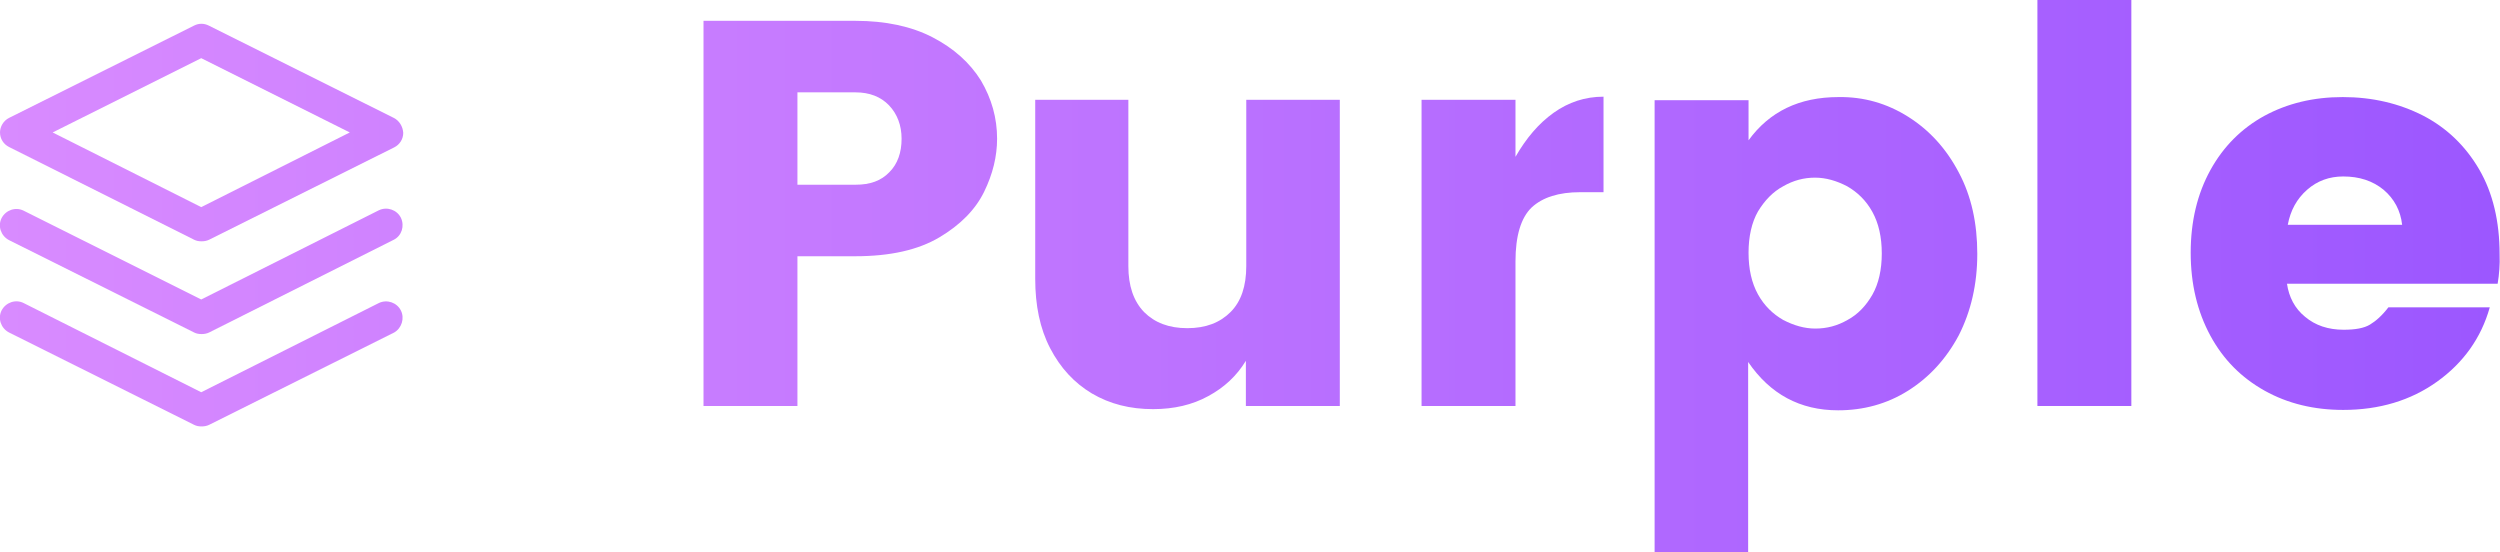
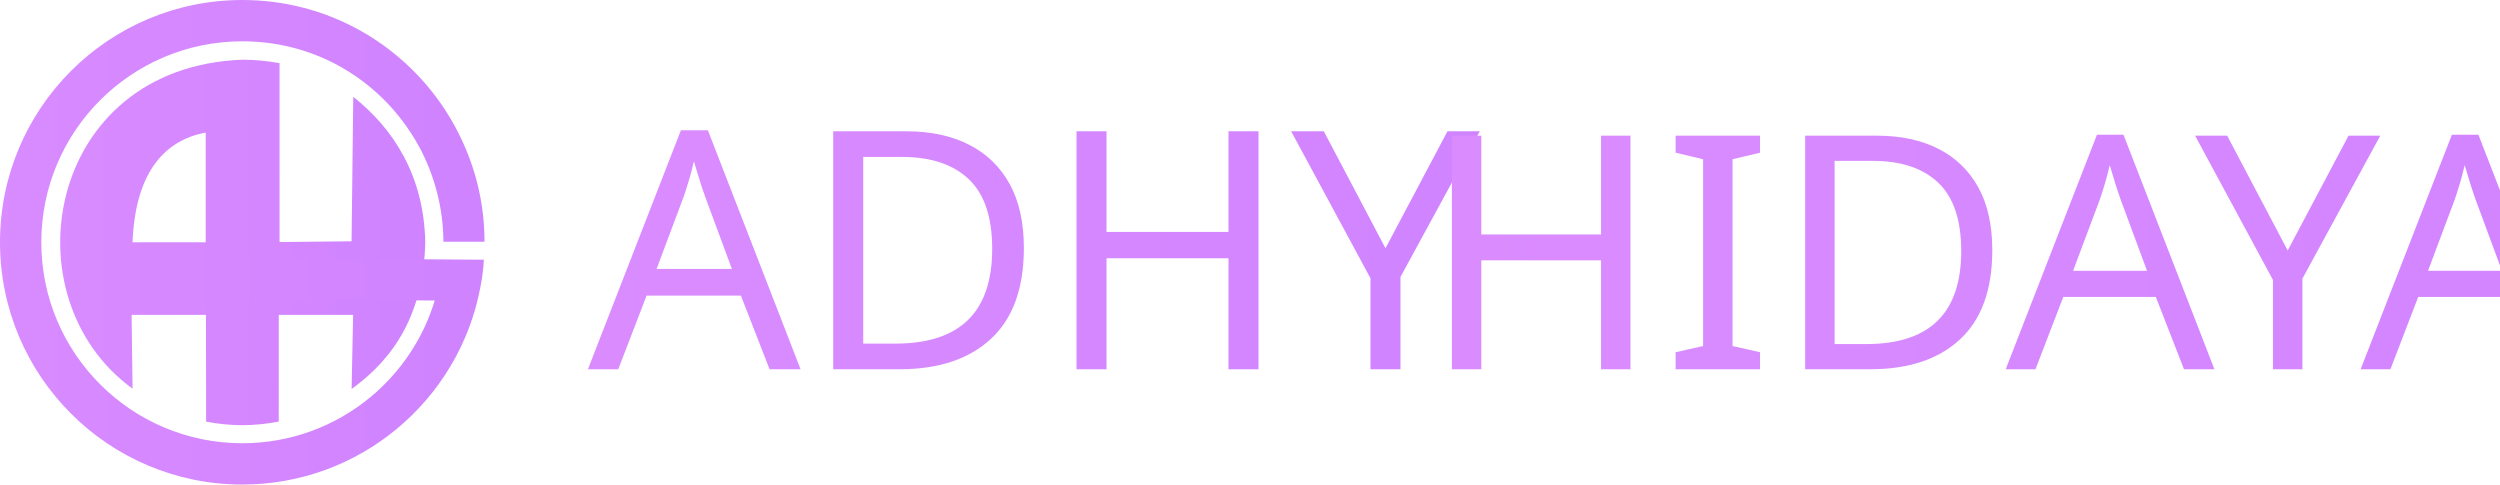
- <svg xmlns="http://www.w3.org/2000/svg" version="1.1" id="Layer_1" x="0px" y="0px" viewBox="0 0 636.1 140.4" style="enable-background:new 0 0 636.1 140.4;" xml:space="preserve">
-   <style type="text/css">
- 	.st0{fill:url(#SVGID_1_);}
- 	.st1{fill:url(#SVGID_2_);}
- 	.st2{fill:url(#SVGID_3_);}
- 	.st3{fill:url(#SVGID_4_);}
- 	.st4{fill:url(#SVGID_5_);}
- 	.st5{fill:url(#SVGID_6_);}
- 	.st6{fill:url(#SVGID_7_);}
- 	.st7{fill:url(#SVGID_8_);}
- 	.st8{fill:url(#SVGID_9_);}
- </style>
-   <linearGradient id="SVGID_1_" gradientUnits="userSpaceOnUse" x1="-14.647" y1="54.292" x2="656.557" y2="54.292">
-     <stop offset="1.502404e-03" style="stop-color:#DA8CFF" />
-     <stop offset="1" style="stop-color:#9A55FF" />
+ <svg xmlns="http://www.w3.org/2000/svg" xmlns:xlink="http://www.w3.org/1999/xlink" xml:space="preserve" width="21.866in" height="4.238in" version="1.1" style="shape-rendering:geometricPrecision; text-rendering:geometricPrecision; image-rendering:optimizeQuality; fill-rule:evenodd; clip-rule:evenodd" viewBox="0 0 19499.81 3779.29">
+   <defs>
+     <font id="FontID0" horiz-adv-x="567" font-variant="normal" style="fill-rule:nonzero" font-style="normal" font-weight="400">
+       <font-face font-family="Snickers">
+         <font-face-src>
+           <font-face-name name="Snickers Normal" />
+         </font-face-src>
+       </font-face>
+       <missing-glyph>
+         <path d="M0 0z" />
+       </missing-glyph>
+       <glyph unicode="A" horiz-adv-x="567" d="M433 14.999l-163 0 33.999 250.001 -104.999 0 -118.001 -250.001 -163 0 382 736 201.001 0 -68 -736zm-112.001 365l27.001 201.001 -94 -201.001 66.999 0z" />
+       <glyph unicode="D" horiz-adv-x="458" d="M337 106.999c-10.667,-35.332 -40,-62.665 -87.999,-81.999 -39.334,-16.668 -82.667,-25 -130,-25 -89.334,0 -152.334,10.667 -189.001,32.001l213.001 697.999c50,21.334 119.666,32.001 209,32.001 41.333,0 76.333,-6.334 104.999,-19 34.001,-15.333 51,-37 51,-65.001 0,-7.334 -1.001,-14.999 -3,-23l-168.001 -548zm-157.666 35.168l144.499 470.834c0.833,3.333 1.167,6.333 1.167,8.999 0,10.667 -7.833,16 -23.666,16 -5.167,0 -11.167,-0.666 -17.667,-2.166l-157.834 -517c5.167,-1.167 10.667,-1.833 16.5,-1.833 19.5,0 31.833,8.333 37,25.167z" />
+       <glyph unicode="H" horiz-adv-x="526" d="M373.001 14.999l-169.501 0 98.334 320 -108.667 0 -97.833 -320 -169.332 0 224.999 736 169.334 0 -92 -301 107.667 0 92.5 301 170.501 0 -226 -736z" />
+       <glyph unicode="I" horiz-adv-x="256" d="M104.999 14.999l-177.833 0 225 736.001 177.833 0 -225 -736.001z" />
+       <glyph unicode="Y" horiz-adv-x="574" d="M200.999 373.001l-76 377.999 183 0 22 -233 166.001 233 183 0 -308.833 -379 -108.667 -357 -170.499 0 109.999 358.001z" />
+     </font>
+     <style type="text/css">
+    
+     @font-face { font-family:"Snickers";font-variant:normal;font-style:normal;font-weight:normal;src:url("#FontID0") format(svg)}
+     .fil2 {fill:url(#id0)}
+     .fil0 {fill:url(#id1);fill-rule:nonzero}
+     .fil1 {fill:url(#id2);fill-rule:nonzero}
+     .fnt1 {font-weight:normal;font-size:2551.6px;font-family:'Snickers'}
+     .fnt0 {font-weight:normal;font-size:2599.59px;font-family:'Snickers'}
+    
+   </style>
+     <linearGradient id="id0" gradientUnits="objectBoundingBox" x1="0%" y1="49.009%" x2="639.376%" y2="49.009%">
+       <stop offset="0" style="stop-opacity:1; stop-color:#DA8CFF" />
+       <stop offset="1" style="stop-opacity:1; stop-color:#9A55FF" />
+     </linearGradient>
+     <linearGradient id="id1" gradientUnits="userSpaceOnUse" xlink:href="#id0" x1="81.04" y1="1862.88" x2="18675.13" y2="1862.88">
  </linearGradient>
-   <path class="st0" d="M202.9,65.2v38.1h-23.9v-98h38.7c7.6,0,14.2,1.4,19.6,4.2c5.4,2.8,9.5,6.5,12.3,11c2.7,4.6,4.1,9.5,4.1,14.8  c0,4.5-1.1,9-3.3,13.5c-2.2,4.5-6,8.4-11.4,11.6c-5.4,3.2-12.5,4.8-21.4,4.8H202.9z M226.3,43.8c2.1-2.1,3.1-5,3.1-8.5  c0-3.4-1.1-6.3-3.2-8.5c-2.1-2.2-5-3.3-8.5-3.3h-14.8V47h14.8C221.4,47,224.2,46,226.3,43.8z" />
-   <linearGradient id="SVGID_2_" gradientUnits="userSpaceOnUse" x1="-14.647" y1="64.76" x2="656.557" y2="64.76">
-     <stop offset="1.502404e-03" style="stop-color:#DA8CFF" />
-     <stop offset="1" style="stop-color:#9A55FF" />
+     <linearGradient id="id2" gradientUnits="userSpaceOnUse" xlink:href="#id0" x1="-515.69" y1="1852.2" x2="24163.88" y2="1852.2">
  </linearGradient>
-   <path class="st1" d="M340.9,25.4v77.9H317V91.8c-2.3,3.8-5.5,6.8-9.6,9c-4,2.2-8.7,3.3-14,3.3c-5.9,0-11-1.3-15.6-4  c-4.5-2.7-8-6.5-10.6-11.5c-2.6-5-3.8-10.9-3.8-17.7V25.4h23.7v42.3c0,5,1.3,8.9,4,11.7c2.7,2.7,6.3,4.1,11,4.1  c4.7,0,8.3-1.4,11-4.1c2.7-2.7,4-6.6,4-11.7V25.4H340.9z" />
-   <linearGradient id="SVGID_3_" gradientUnits="userSpaceOnUse" x1="-14.647" y1="63.922" x2="656.557" y2="63.922">
-     <stop offset="1.502404e-03" style="stop-color:#DA8CFF" />
-     <stop offset="1" style="stop-color:#9A55FF" />
-   </linearGradient>
-   <path class="st2" d="M395.3,28.7c3.8-2.7,8-4.1,12.7-4.1v24.3h-5.9c-5.5,0-9.6,1.3-12.4,3.9c-2.7,2.6-4.1,7.2-4.1,13.7v36.8h-23.9  V25.4h23.9v14.5C388.3,35.2,391.5,31.4,395.3,28.7z" />
-   <linearGradient id="SVGID_4_" gradientUnits="userSpaceOnUse" x1="-14.647" y1="82.485" x2="656.557" y2="82.485">
-     <stop offset="1.502404e-03" style="stop-color:#DA8CFF" />
-     <stop offset="1" style="stop-color:#9A55FF" />
-   </linearGradient>
-   <path class="st3" d="M485.5,29.7c5.4,3.4,9.7,8.1,12.9,14.2c3.2,6,4.7,12.9,4.7,20.7c0,7.7-1.6,14.6-4.7,20.7  c-3.2,6-7.5,10.7-12.9,14.1s-11.4,5-17.8,5c-9.7,0-17.3-4.1-22.9-12.3v48.4H421v-115h23.9v10.2c5.3-7.3,12.9-11,22.9-11  C474.2,24.6,480.1,26.3,485.5,29.7z M453.7,47.4c-2.6,1.4-4.7,3.6-6.4,6.4c-1.6,2.8-2.4,6.4-2.4,10.5c0,4.2,0.8,7.7,2.4,10.6  c1.6,2.9,3.8,5,6.4,6.5c2.7,1.4,5.4,2.2,8.2,2.2c2.9,0,5.6-0.7,8.2-2.2c2.6-1.4,4.7-3.6,6.3-6.4c1.6-2.8,2.4-6.4,2.4-10.5  c0-4.2-0.8-7.7-2.4-10.6c-1.6-2.9-3.8-5-6.4-6.5c-2.7-1.4-5.4-2.2-8.2-2.2C459,45.2,456.3,45.9,453.7,47.4z" />
-   <linearGradient id="SVGID_5_" gradientUnits="userSpaceOnUse" x1="-14.647" y1="51.64" x2="656.557" y2="51.64">
-     <stop offset="1.502404e-03" style="stop-color:#DA8CFF" />
-     <stop offset="1" style="stop-color:#9A55FF" />
-   </linearGradient>
-   <path class="st4" d="M542.3,0v103.3h-23.9V0H542.3z" />
-   <linearGradient id="SVGID_6_" gradientUnits="userSpaceOnUse" x1="-14.647" y1="64.411" x2="656.557" y2="64.411">
-     <stop offset="1.502404e-03" style="stop-color:#DA8CFF" />
-     <stop offset="1" style="stop-color:#9A55FF" />
-   </linearGradient>
-   <path class="st5" d="M635.5,72.2h-53.6c0.5,3.4,2,6.3,4.6,8.4c2.6,2.2,5.9,3.3,9.8,3.3c3,0,5.2-0.4,6.7-1.3c1.5-0.9,3.1-2.3,4.7-4.4  h25.8c-2.2,7.8-6.7,14.1-13.4,18.9c-6.7,4.8-14.7,7.2-23.9,7.2c-7.4,0-14.1-1.6-20-4.9c-5.9-3.3-10.5-7.9-13.8-14  c-3.3-6.1-5-13.1-5-21.1c0-8,1.7-15,5-21c3.3-6,7.9-10.6,13.7-13.8c5.9-3.2,12.5-4.8,20-4.8c7.5,0,14.3,1.6,20.4,4.7  c6,3.1,10.8,7.7,14.3,13.7c3.5,6,5.2,13.3,5.2,21.6C636.1,67.3,635.9,69.8,635.5,72.2z M611.2,57.2c-0.4-3.6-2-6.6-4.7-8.9  c-2.8-2.3-6.2-3.4-10.3-3.4c-3.5,0-6.6,1.1-9.2,3.4c-2.6,2.3-4.2,5.2-4.9,8.9H611.2z" />
-   <g>
-     <g>
-       <linearGradient id="SVGID_7_" gradientUnits="userSpaceOnUse" x1="-14.647" y1="33.748" x2="656.557" y2="33.748">
-         <stop offset="1.502404e-03" style="stop-color:#DA8CFF" />
-         <stop offset="1" style="stop-color:#9A55FF" />
-       </linearGradient>
-       <path class="st6" d="M100.2,30L53.1,6.5c-1.2-0.6-2.5-0.6-3.7,0L2.3,30C0.9,30.7,0,32.2,0,33.7c0,1.6,0.9,3,2.3,3.7L49.4,61    c0.6,0.3,1.2,0.4,1.9,0.4c0.6,0,1.3-0.1,1.9-0.4l47.1-23.5c1.4-0.7,2.3-2.1,2.3-3.7C102.5,32.2,101.6,30.7,100.2,30z M51.2,52.7    L13.4,33.7l37.8-18.9l37.8,18.9L51.2,52.7z" />
+   </defs>
+   <g id="Layer_x0020_1">
+     <g id="_2912335567408">
+       <path class="fil0" d="M1607.76 3288.73l-1.35 -832.9 -579.97 0 7.6 575.81c-982.9,-711.77 -672.54,-2508.87 855.82,-2565.92 92.97,-1.09 190.53,9.53 290.55,26.57l-0.06 1395.7 561.85 -6.04 13.22 -1126.93c308.95,244.91 551.38,609.87 561.55,1134.62 -12.94,550.19 -236.52,901.35 -574.49,1144.4l11.81 -578.22 -579.97 0 -0.24 832.48c-93.72,18.09 -188.44,27.67 -284.22,28.3 -94.57,-1.08 -188.66,-9.4 -282.1,-27.88zm-3.32 -1398.95l-0.05 -855.89c-305.26,57.46 -547.9,289.46 -570.78,855.98l570.83 -0.09z" />
+       <path class="fil1" d="M3550.5 989.54c74.53,137.3 132.3,283.01 170.92,434.11 37.55,147 57.57,301.86 57.87,461.96l-320.95 0c-0.24,-129.64 -17.21,-258.02 -49.06,-382.68 -32.6,-127.59 -80.2,-248.43 -140.85,-360.11l140.96 -76.77 -141.59 76.77c-13.93,-25.67 -24.41,-44.37 -31.46,-56.18 -8.29,-13.88 -19.88,-32.18 -34.71,-54.86 -142.04,-217.12 -336.36,-398.15 -566.83,-522.84 -219.41,-118.71 -472.32,-186.76 -744.95,-186.76 -432.9,0 -824.82,175.45 -1108.49,459.09 -283.68,283.65 -459.15,675.53 -459.15,1108.38 0,432.85 175.47,824.73 459.15,1108.38 283.67,283.65 675.59,459.09 1108.49,459.09 379.18,0 726.72,-134.36 997.53,-357.97 235.42,-194.4 413.11,-456 503.59,-755.25l-1501.73 -11.16 1.26 -320.92 1819.55 13.53 63.9 -0.02c-3.25,77.39 -14.85,151.42 -28.18,221.02 -84.17,440.4 -321.01,826.41 -653.23,1100.73 -326.98,270 -746.03,432.22 -1202.68,432.22 -521.85,0 -994.31,-211.51 -1336.31,-553.48 -342,-341.96 -553.54,-814.38 -553.54,-1336.17 0,-521.78 211.55,-994.21 553.54,-1336.17 341.99,-341.96 814.46,-553.48 1336.31,-553.48 327.3,0 631.98,82.27 897.24,225.78 278.75,150.81 513.17,368.86 683.88,629.8 11.21,17.13 24.88,39.2 41,66.19 17.26,28.91 30.3,51.45 39.01,67.51l-0.48 0.26z" />
    </g>
-   </g>
-   <g>
-     <g>
-       <linearGradient id="SVGID_8_" gradientUnits="userSpaceOnUse" x1="-14.647" y1="92.608" x2="656.557" y2="92.608">
-         <stop offset="1.502404e-03" style="stop-color:#DA8CFF" />
-         <stop offset="1" style="stop-color:#9A55FF" />
-       </linearGradient>
-       <path class="st7" d="M102,79c-1-2-3.5-2.9-5.6-1.9L51.2,99.8L6,77.1c-2-1-4.5-0.2-5.6,1.9c-1,2-0.2,4.5,1.9,5.6l47.1,23.5    c0.6,0.3,1.2,0.4,1.9,0.4c0.6,0,1.3-0.1,1.9-0.4l47.1-23.5C102.2,83.5,103,81,102,79z" />
-     </g>
-   </g>
-   <g>
-     <g>
-       <linearGradient id="SVGID_9_" gradientUnits="userSpaceOnUse" x1="-14.647" y1="69.064" x2="656.557" y2="69.064">
-         <stop offset="1.502404e-03" style="stop-color:#DA8CFF" />
-         <stop offset="1" style="stop-color:#9A55FF" />
-       </linearGradient>
-       <path class="st8" d="M102,55.4c-1-2-3.5-2.9-5.6-1.9L51.2,76.2L6,53.6c-2-1-4.5-0.2-5.6,1.9c-1,2-0.2,4.5,1.9,5.6l47.1,23.5    c0.6,0.3,1.2,0.4,1.9,0.4c0.6,0,1.3-0.1,1.9-0.4L100.2,61C102.2,60,103,57.5,102,55.4z" />
-     </g>
+     <text x="4585.79" y="2880.09" class="fil2 fnt0">ADHY </text>
+     <text x="11076.98" y="2880.09" class="fil2 fnt1">HIDAYAH</text>
  </g>
</svg>
